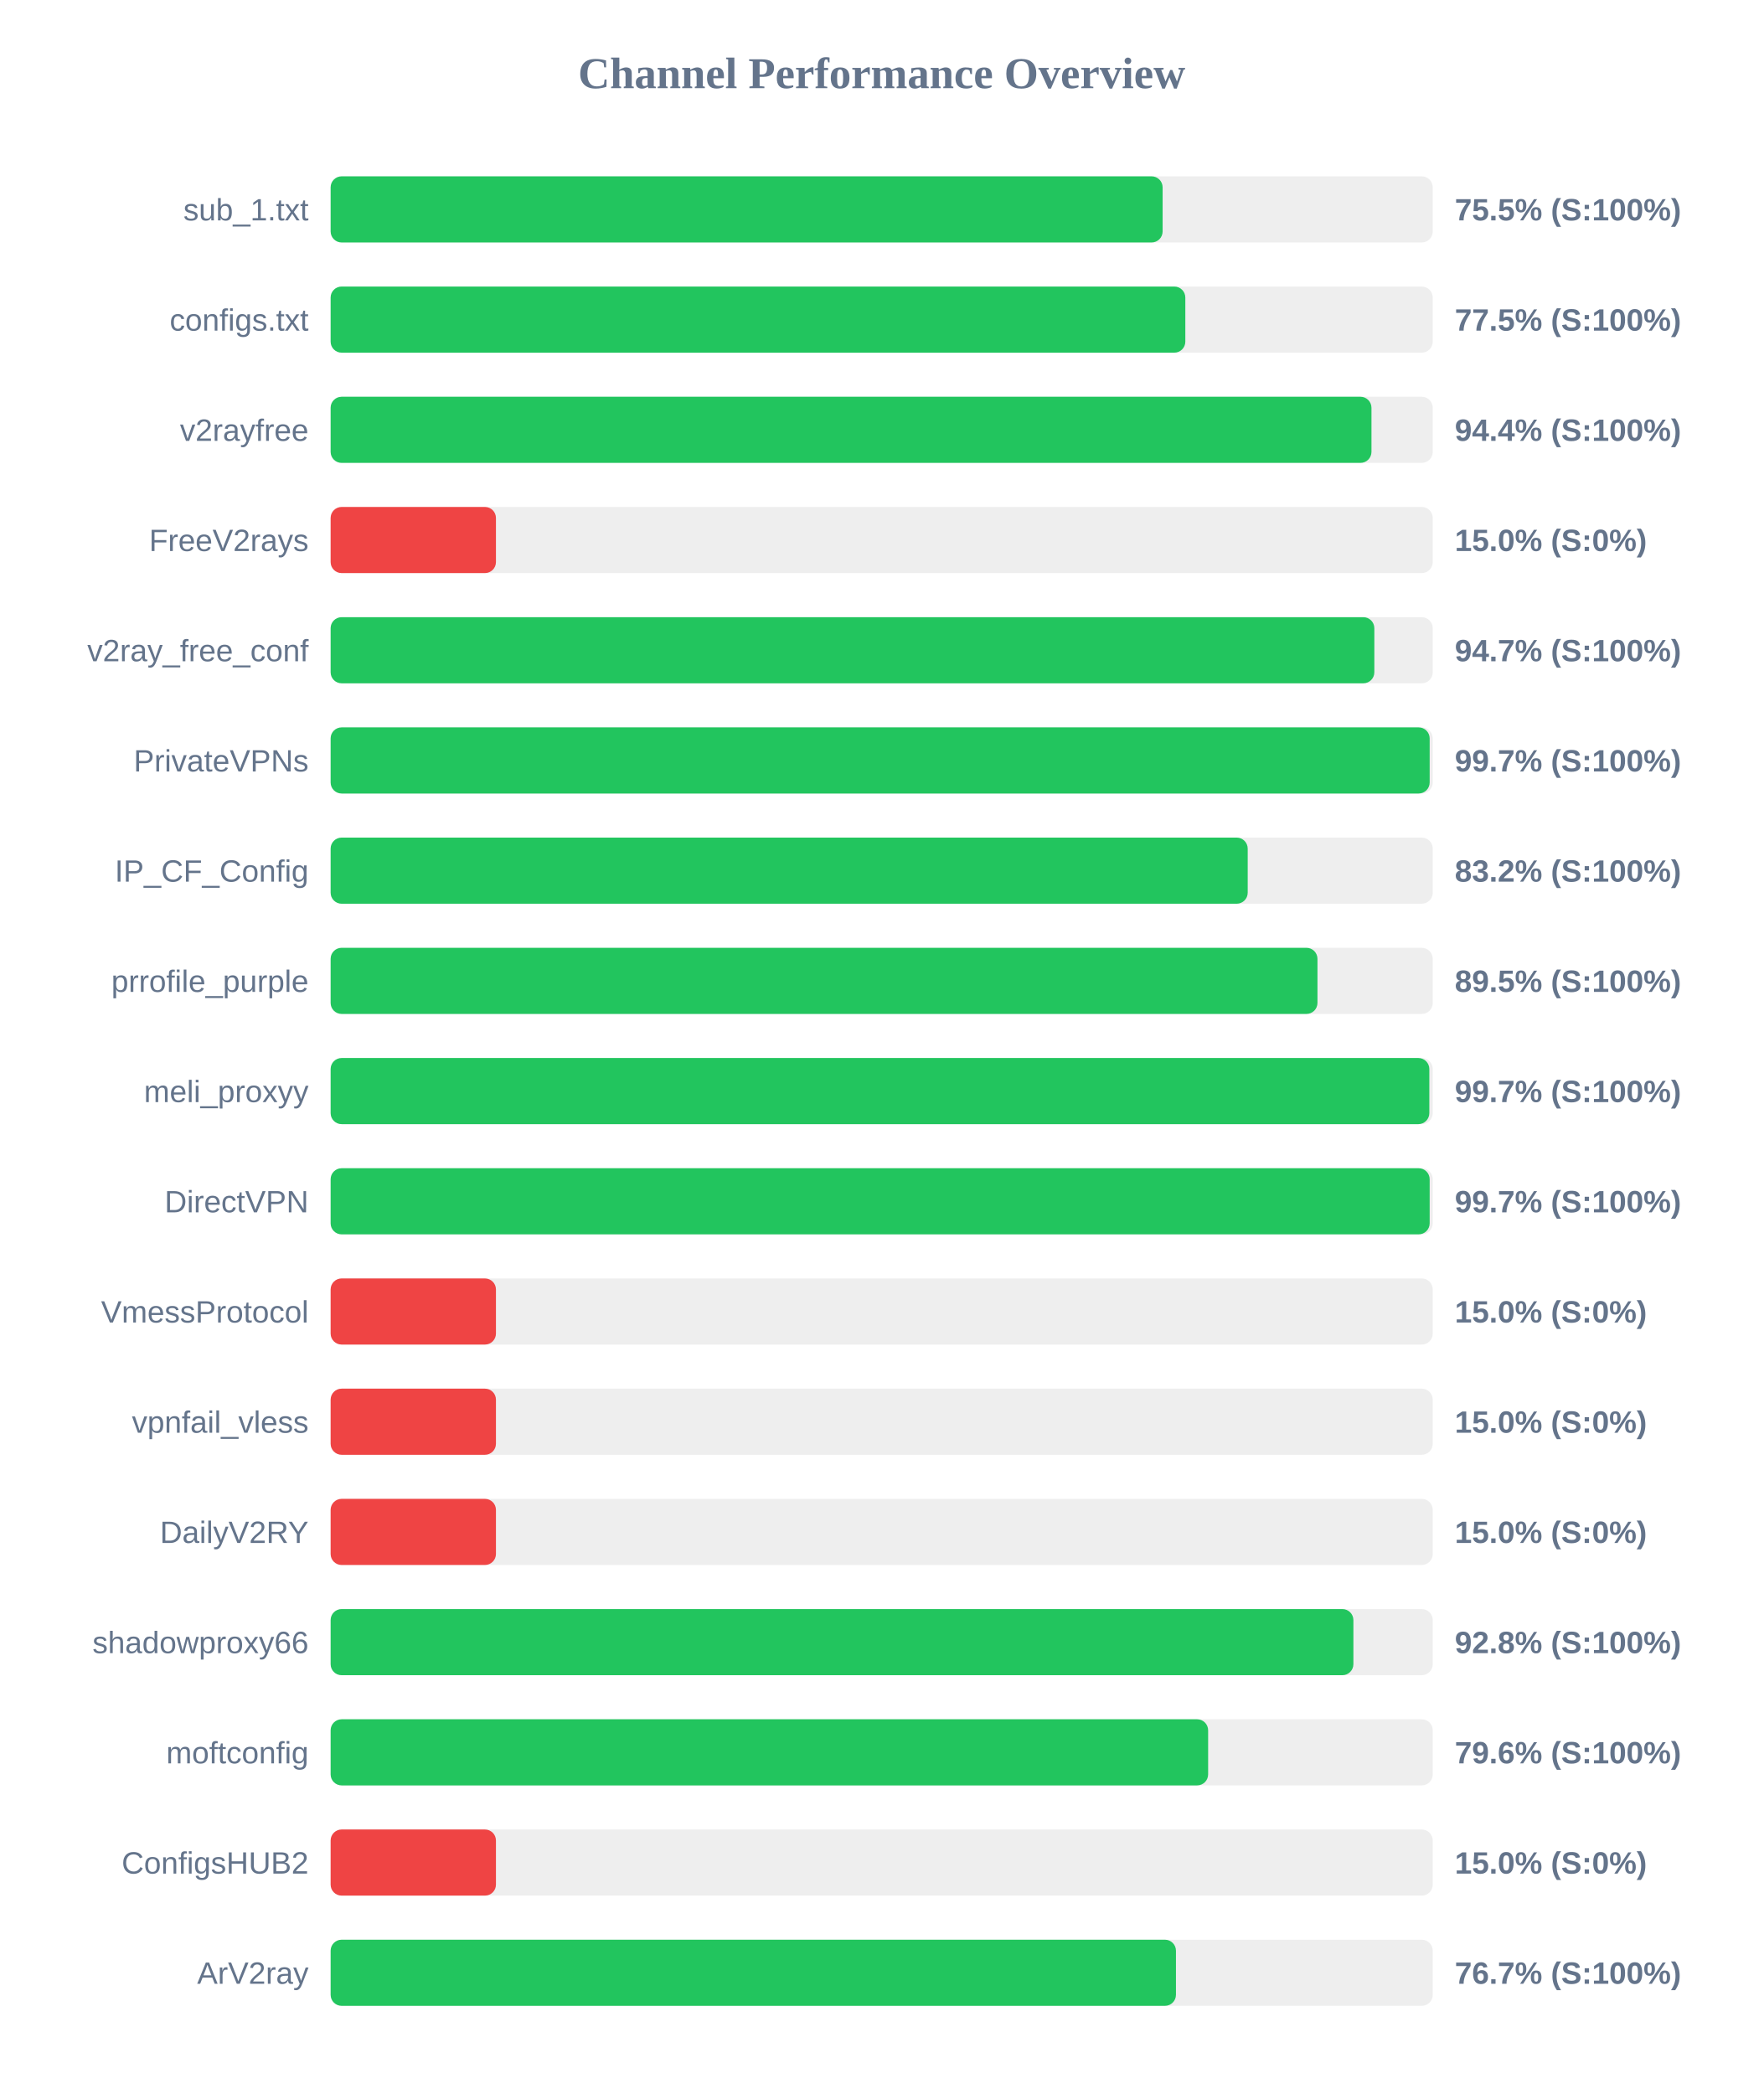
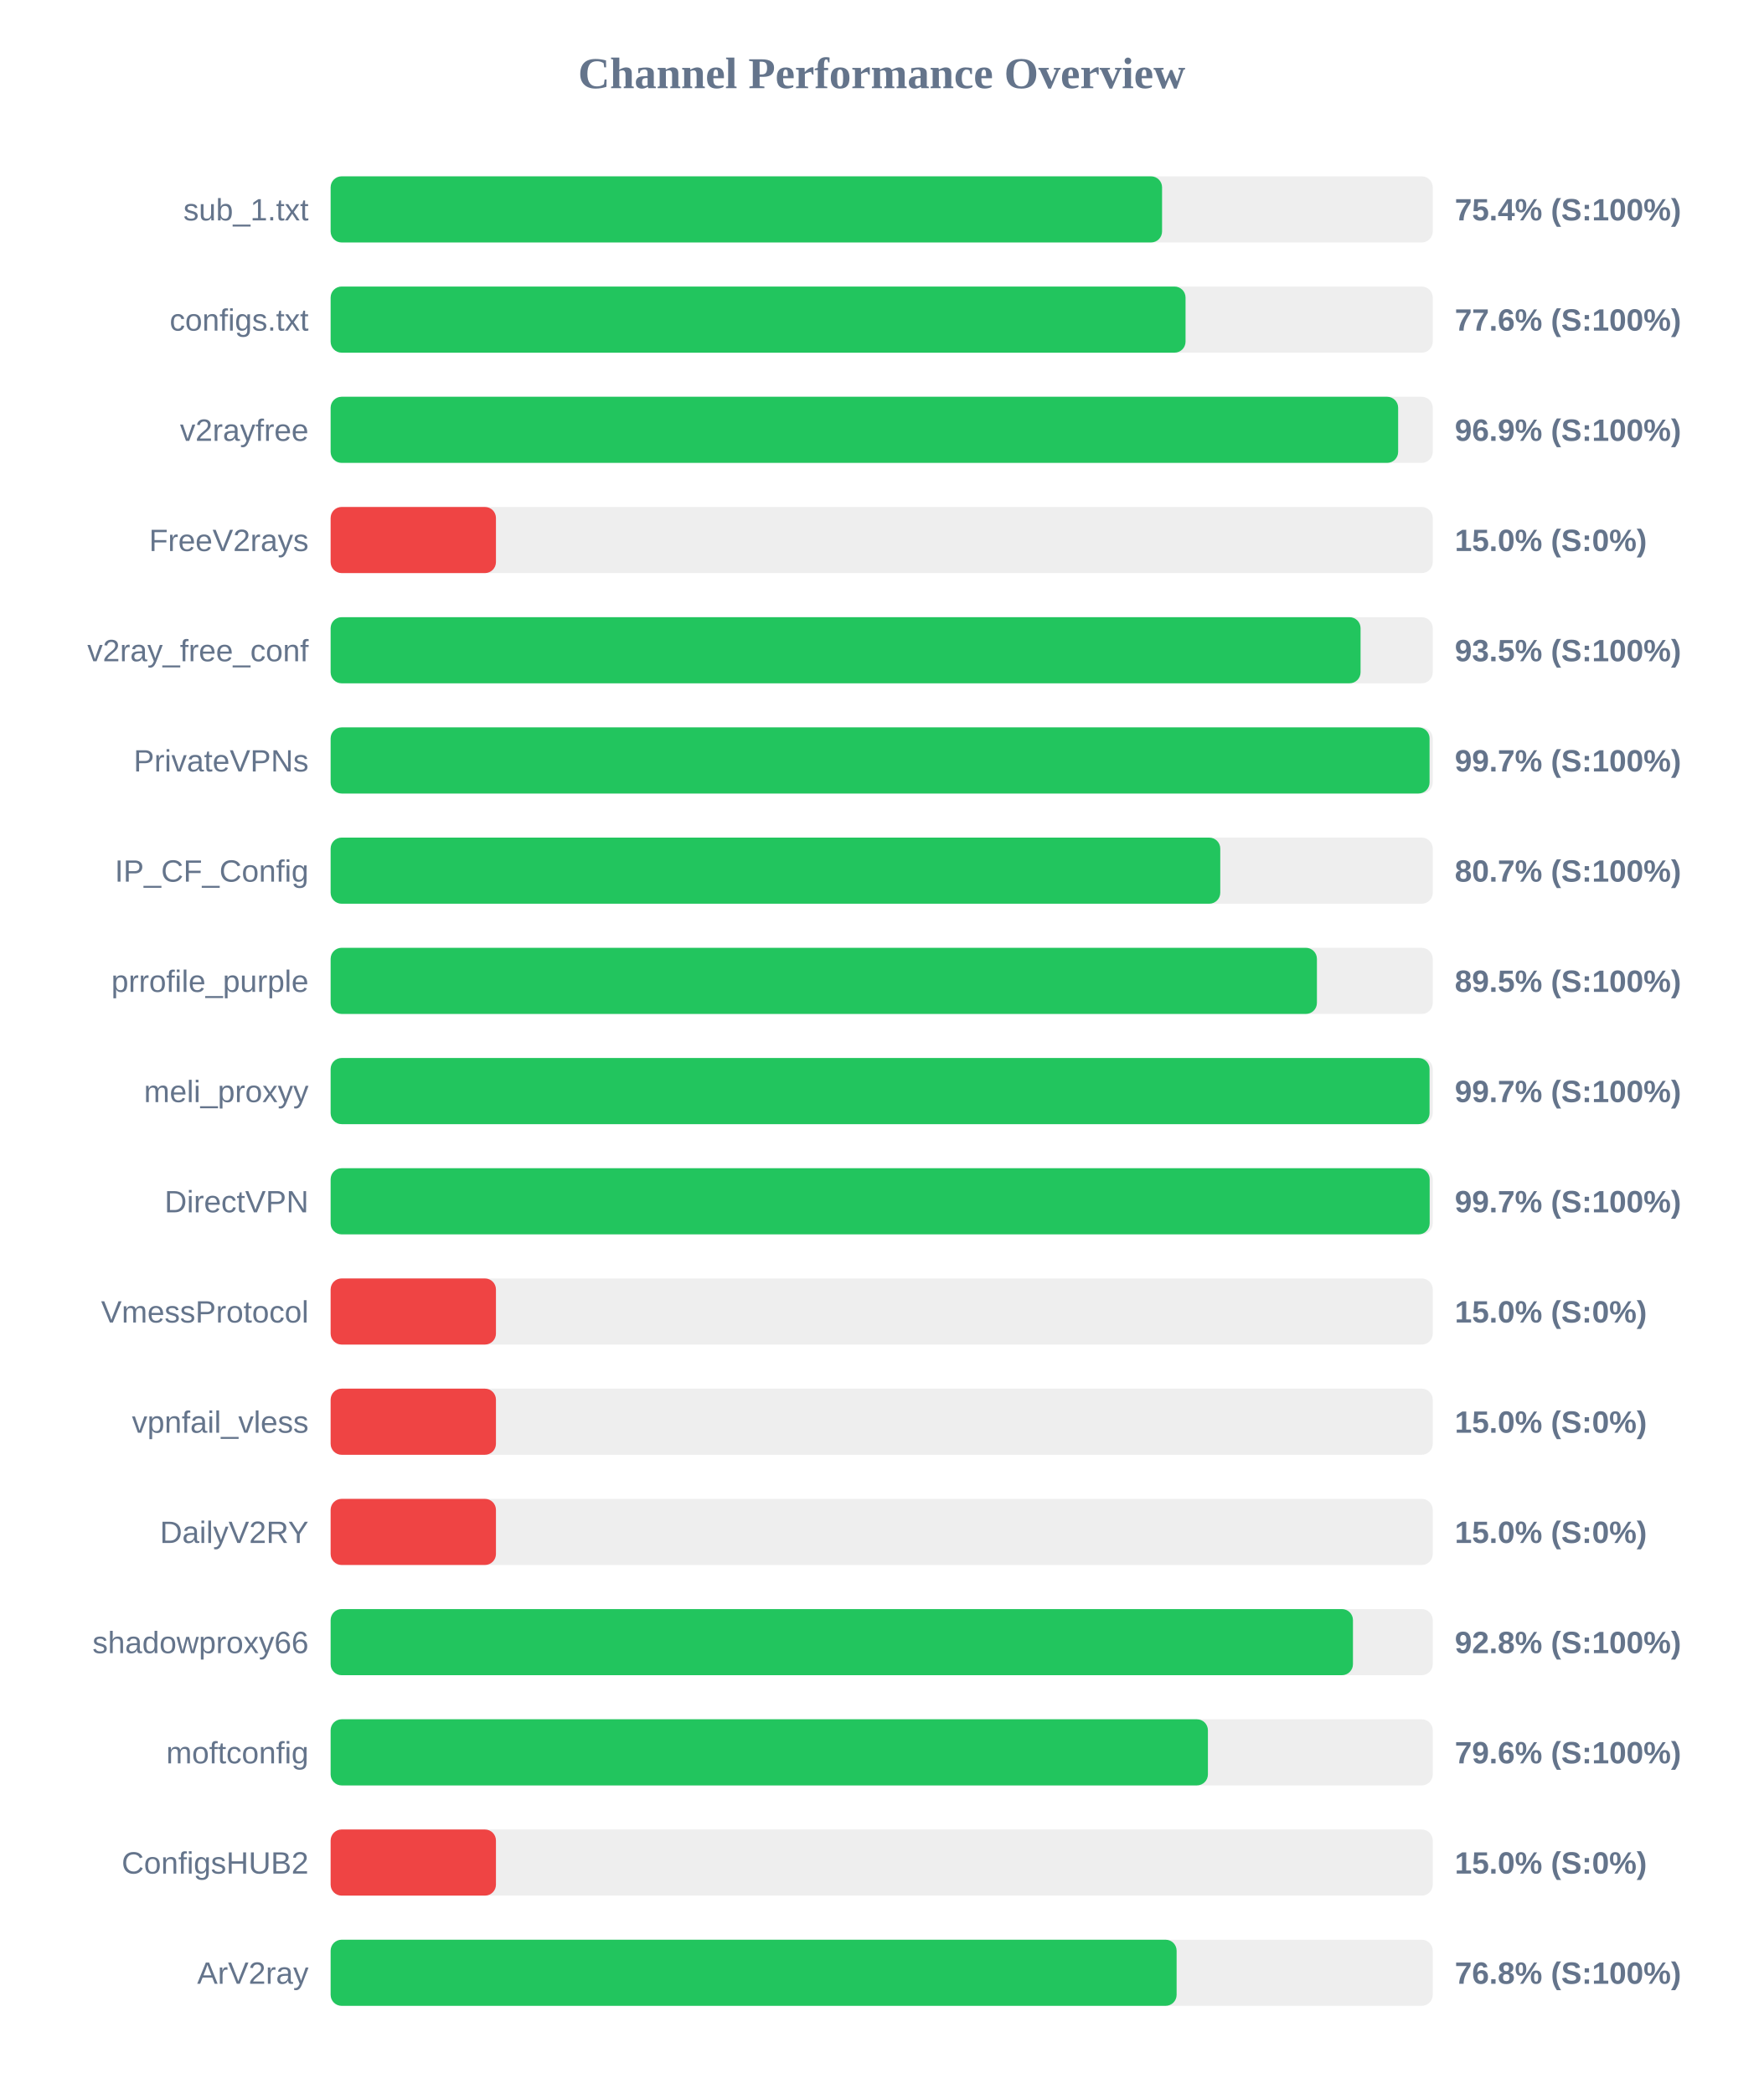
<svg xmlns="http://www.w3.org/2000/svg" width="800" height="950" version="1.1">
  <style>
        .row { font: 14px Arial; fill: #64748b; }
        .score { font: bold 14px Arial; fill: #64748b; }
    </style>
  <text x="400" y="40" text-anchor="middle" font-size="20px" font-weight="bold" fill="#64748b">Channel Performance Overview</text>
  <rect x="150" y="80" width="500" height="30" fill="#eee" rx="5" />
-   <rect x="150" y="80" width="377.45" height="30" fill="#22c55e" rx="5" />
+   <rect x="150" y="80" width="377.2" height="30" fill="#22c55e" rx="5" />
  <text x="140" y="100" text-anchor="end" class="row">sub_1.txt</text>
-   <text x="660" y="100" text-anchor="start" class="score">75.5% (S:100%)</text>
+   <text x="660" y="100" text-anchor="start" class="score">75.4% (S:100%)</text>
  <rect x="150" y="130" width="500" height="30" fill="#eee" rx="5" />
-   <rect x="150" y="130" width="387.75" height="30" fill="#22c55e" rx="5" />
+   <rect x="150" y="130" width="387.85" height="30" fill="#22c55e" rx="5" />
  <text x="140" y="150" text-anchor="end" class="row">configs.txt</text>
-   <text x="660" y="150" text-anchor="start" class="score">77.5% (S:100%)</text>
+   <text x="660" y="150" text-anchor="start" class="score">77.6% (S:100%)</text>
  <rect x="150" y="180" width="500" height="30" fill="#eee" rx="5" />
-   <rect x="150" y="180" width="472.2" height="30" fill="#22c55e" rx="5" />
+   <rect x="150" y="180" width="484.3" height="30" fill="#22c55e" rx="5" />
  <text x="140" y="200" text-anchor="end" class="row">v2rayfree</text>
-   <text x="660" y="200" text-anchor="start" class="score">94.4% (S:100%)</text>
+   <text x="660" y="200" text-anchor="start" class="score">96.9% (S:100%)</text>
  <rect x="150" y="230" width="500" height="30" fill="#eee" rx="5" />
  <rect x="150" y="230" width="75.0" height="30" fill="#ef4444" rx="5" />
  <text x="140" y="250" text-anchor="end" class="row">FreeV2rays</text>
  <text x="660" y="250" text-anchor="start" class="score">15.0% (S:0%)</text>
  <rect x="150" y="280" width="500" height="30" fill="#eee" rx="5" />
-   <rect x="150" y="280" width="473.5" height="30" fill="#22c55e" rx="5" />
+   <rect x="150" y="280" width="467.25" height="30" fill="#22c55e" rx="5" />
  <text x="140" y="300" text-anchor="end" class="row">v2ray_free_conf</text>
-   <text x="660" y="300" text-anchor="start" class="score">94.7% (S:100%)</text>
+   <text x="660" y="300" text-anchor="start" class="score">93.5% (S:100%)</text>
  <rect x="150" y="330" width="500" height="30" fill="#eee" rx="5" />
-   <rect x="150" y="330" width="498.6" height="30" fill="#22c55e" rx="5" />
+   <rect x="150" y="330" width="498.55" height="30" fill="#22c55e" rx="5" />
  <text x="140" y="350" text-anchor="end" class="row">PrivateVPNs</text>
  <text x="660" y="350" text-anchor="start" class="score">99.7% (S:100%)</text>
  <rect x="150" y="380" width="500" height="30" fill="#eee" rx="5" />
-   <rect x="150" y="380" width="416.05" height="30" fill="#22c55e" rx="5" />
+   <rect x="150" y="380" width="403.6" height="30" fill="#22c55e" rx="5" />
  <text x="140" y="400" text-anchor="end" class="row">IP_CF_Config</text>
-   <text x="660" y="400" text-anchor="start" class="score">83.2% (S:100%)</text>
+   <text x="660" y="400" text-anchor="start" class="score">80.7% (S:100%)</text>
  <rect x="150" y="430" width="500" height="30" fill="#eee" rx="5" />
-   <rect x="150" y="430" width="447.7" height="30" fill="#22c55e" rx="5" />
+   <rect x="150" y="430" width="447.45" height="30" fill="#22c55e" rx="5" />
  <text x="140" y="450" text-anchor="end" class="row">prrofile_purple</text>
  <text x="660" y="450" text-anchor="start" class="score">89.5% (S:100%)</text>
  <rect x="150" y="480" width="500" height="30" fill="#eee" rx="5" />
-   <rect x="150" y="480" width="498.45" height="30" fill="#22c55e" rx="5" />
+   <rect x="150" y="480" width="498.55" height="30" fill="#22c55e" rx="5" />
  <text x="140" y="500" text-anchor="end" class="row">meli_proxyy</text>
  <text x="660" y="500" text-anchor="start" class="score">99.7% (S:100%)</text>
  <rect x="150" y="530" width="500" height="30" fill="#eee" rx="5" />
  <rect x="150" y="530" width="498.6" height="30" fill="#22c55e" rx="5" />
  <text x="140" y="550" text-anchor="end" class="row">DirectVPN</text>
  <text x="660" y="550" text-anchor="start" class="score">99.7% (S:100%)</text>
  <rect x="150" y="580" width="500" height="30" fill="#eee" rx="5" />
  <rect x="150" y="580" width="75.0" height="30" fill="#ef4444" rx="5" />
  <text x="140" y="600" text-anchor="end" class="row">VmessProtocol</text>
  <text x="660" y="600" text-anchor="start" class="score">15.0% (S:0%)</text>
  <rect x="150" y="630" width="500" height="30" fill="#eee" rx="5" />
  <rect x="150" y="630" width="75.0" height="30" fill="#ef4444" rx="5" />
  <text x="140" y="650" text-anchor="end" class="row">vpnfail_vless</text>
  <text x="660" y="650" text-anchor="start" class="score">15.0% (S:0%)</text>
  <rect x="150" y="680" width="500" height="30" fill="#eee" rx="5" />
  <rect x="150" y="680" width="75.0" height="30" fill="#ef4444" rx="5" />
  <text x="140" y="700" text-anchor="end" class="row">DailyV2RY</text>
  <text x="660" y="700" text-anchor="start" class="score">15.0% (S:0%)</text>
  <rect x="150" y="730" width="500" height="30" fill="#eee" rx="5" />
-   <rect x="150" y="730" width="464.0" height="30" fill="#22c55e" rx="5" />
+   <rect x="150" y="730" width="463.8" height="30" fill="#22c55e" rx="5" />
  <text x="140" y="750" text-anchor="end" class="row">shadowproxy66</text>
  <text x="660" y="750" text-anchor="start" class="score">92.8% (S:100%)</text>
  <rect x="150" y="780" width="500" height="30" fill="#eee" rx="5" />
-   <rect x="150" y="780" width="398.1" height="30" fill="#22c55e" rx="5" />
+   <rect x="150" y="780" width="398.0" height="30" fill="#22c55e" rx="5" />
  <text x="140" y="800" text-anchor="end" class="row">moftconfig</text>
  <text x="660" y="800" text-anchor="start" class="score">79.6% (S:100%)</text>
  <rect x="150" y="830" width="500" height="30" fill="#eee" rx="5" />
  <rect x="150" y="830" width="75.0" height="30" fill="#ef4444" rx="5" />
  <text x="140" y="850" text-anchor="end" class="row">ConfigsHUB2</text>
  <text x="660" y="850" text-anchor="start" class="score">15.0% (S:0%)</text>
  <rect x="150" y="880" width="500" height="30" fill="#eee" rx="5" />
-   <rect x="150" y="880" width="383.5" height="30" fill="#22c55e" rx="5" />
+   <rect x="150" y="880" width="383.8" height="30" fill="#22c55e" rx="5" />
  <text x="140" y="900" text-anchor="end" class="row">ArV2ray</text>
-   <text x="660" y="900" text-anchor="start" class="score">76.7% (S:100%)</text>
+   <text x="660" y="900" text-anchor="start" class="score">76.8% (S:100%)</text>
</svg>
